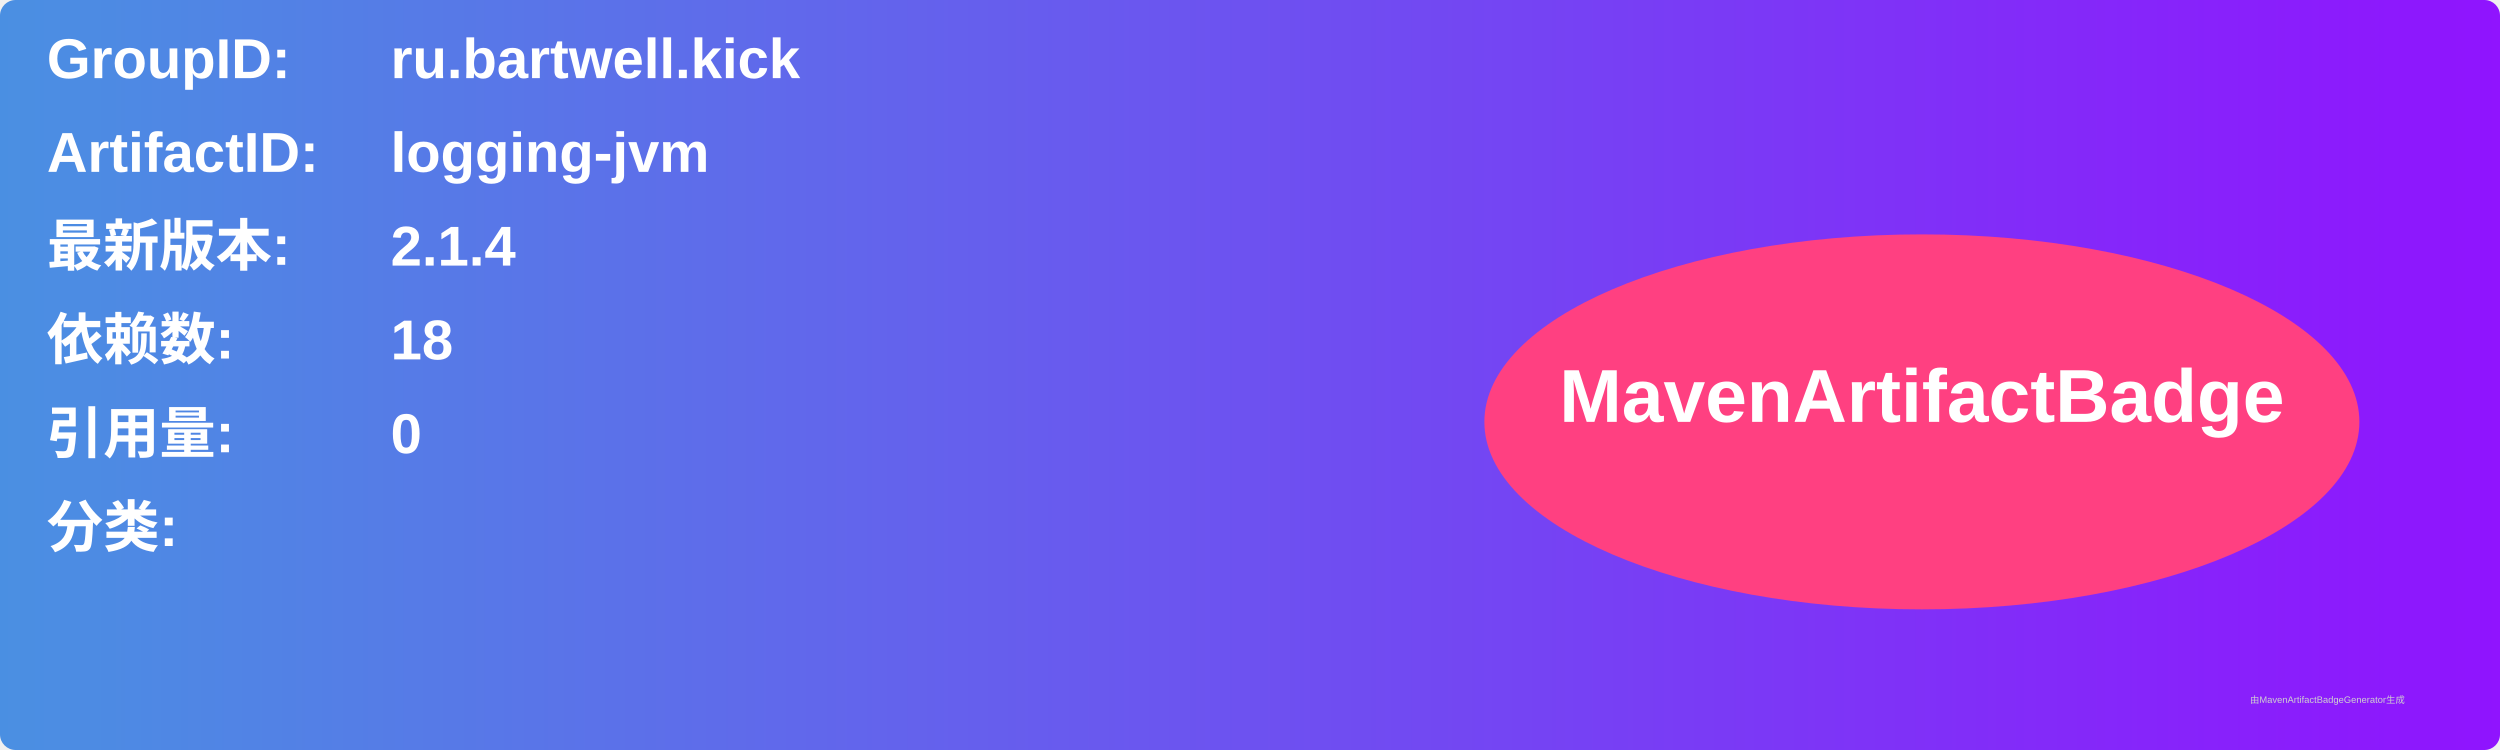
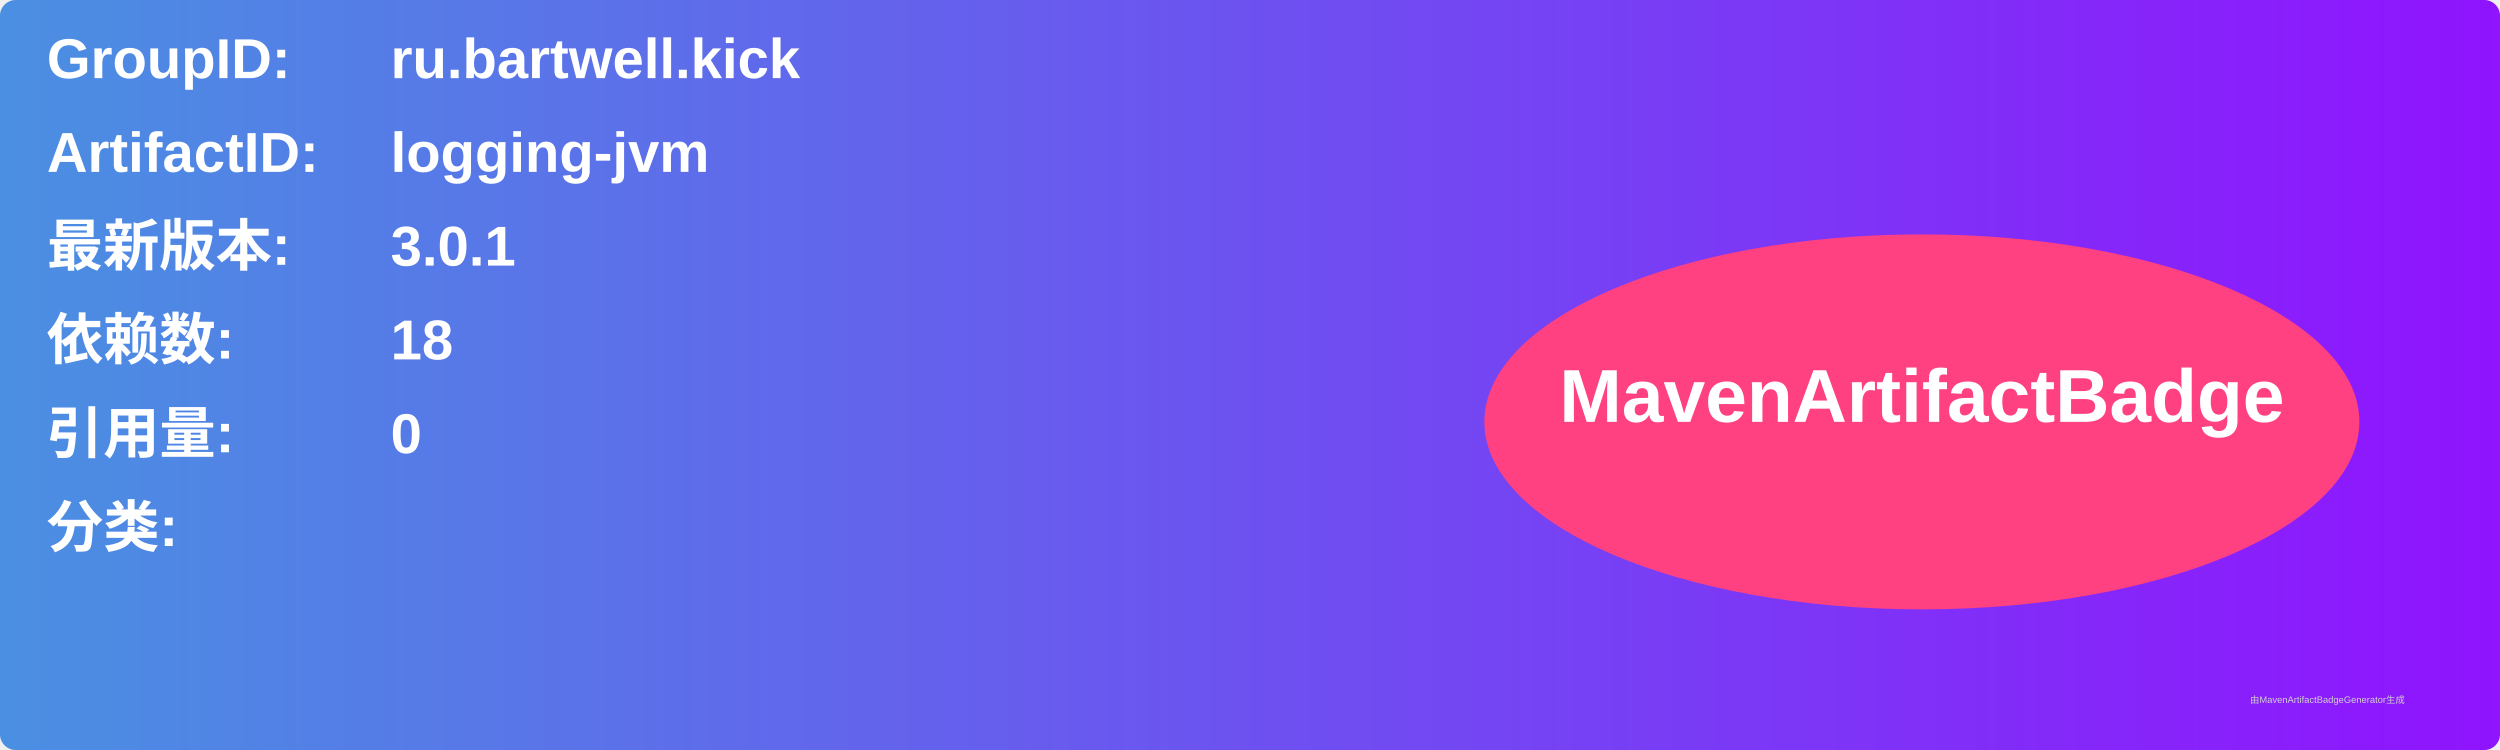
<svg xmlns="http://www.w3.org/2000/svg" width="800" height="240" viewBox="0 0 800 240">
  <linearGradient id="grad" x1="0%" y1="0%" x2="100%" y2="0%">
    <stop offset="0%" stop-color="#4a90e2" />
    <stop offset="100%" stop-color="#9013fe" />
  </linearGradient>
  <rect width="100%" height="100%" rx="5" ry="5" fill="url(#grad)" />
  <g transform="translate(15, 15)">
    <text x="0" y="10" font-family="Arial" font-size="18" fill="white" font-weight="bold" width="260">GroupID:</text>
    <text x="110" y="10" font-family="Arial" font-size="18" fill="white" font-weight="bold" width="460">ru.bartwell.kick</text>
    <text x="0" y="40" font-family="Arial" font-size="18" fill="white" font-weight="bold" width="260">ArtifactID:</text>
    <text x="110" y="40" font-family="Arial" font-size="18" fill="white" font-weight="bold" width="460">logging-jvm</text>
    <text x="0" y="70" font-family="Arial" font-size="18" fill="white" font-weight="bold">最新版本:</text>
    <text x="110" y="70" font-family="Arial" font-size="18" fill="white" font-weight="bold">
-       <tspan font-weight="bold">2.1.4</tspan>
+       <tspan font-weight="bold">3.0.1</tspan>
    </text>
    <text x="0" y="100" font-family="Arial" font-size="18" fill="white" font-weight="bold">依赖数: </text>
    <text x="110" y="100" font-family="Arial" font-size="18" fill="white">
      <tspan font-weight="bold">18</tspan>
    </text>
    <text x="0" y="130" font-family="Arial" font-size="18" fill="white" font-weight="bold">引用量: </text>
    <text x="110" y="130" font-family="Arial" font-size="18" fill="white">
      <tspan font-weight="bold">0</tspan>
    </text>
    <text x="0" y="160" font-family="Arial" font-size="18" fill="white" font-weight="bold">分类:</text>
    <text x="10" y="190" font-family="Arial" font-size="10" fill="white">
      <tspan font-weight="bold" />
    </text>
    <ellipse cx="600" cy="120" rx="140" ry="60" fill="#ff4081" />
    <text x="600" y="120" text-anchor="middle" font-family="Arial" font-size="24" fill="white" font-weight="bold">MavenArtifactBadge</text>
  </g>
  <text x="720" y="225" font-family="Arial" font-size="3" fill="#d0d0d0">由MavenArtifactBadgeGenerator生成</text>
</svg>
